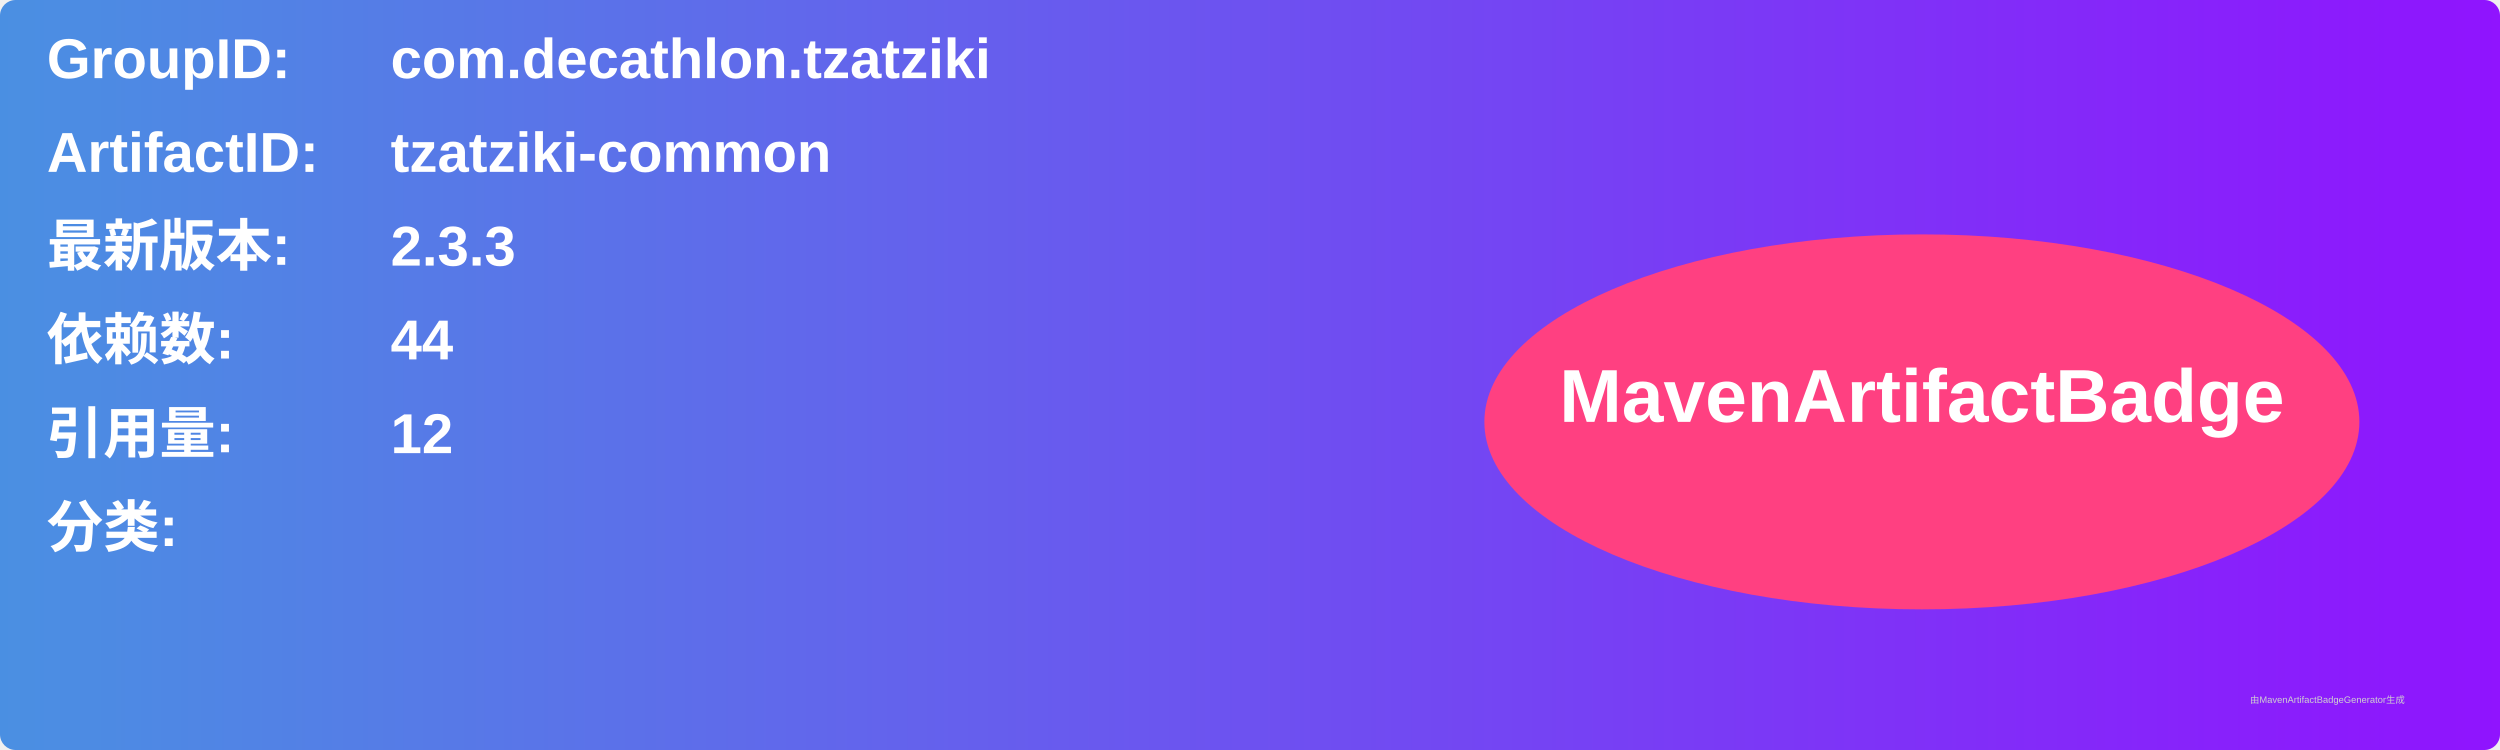
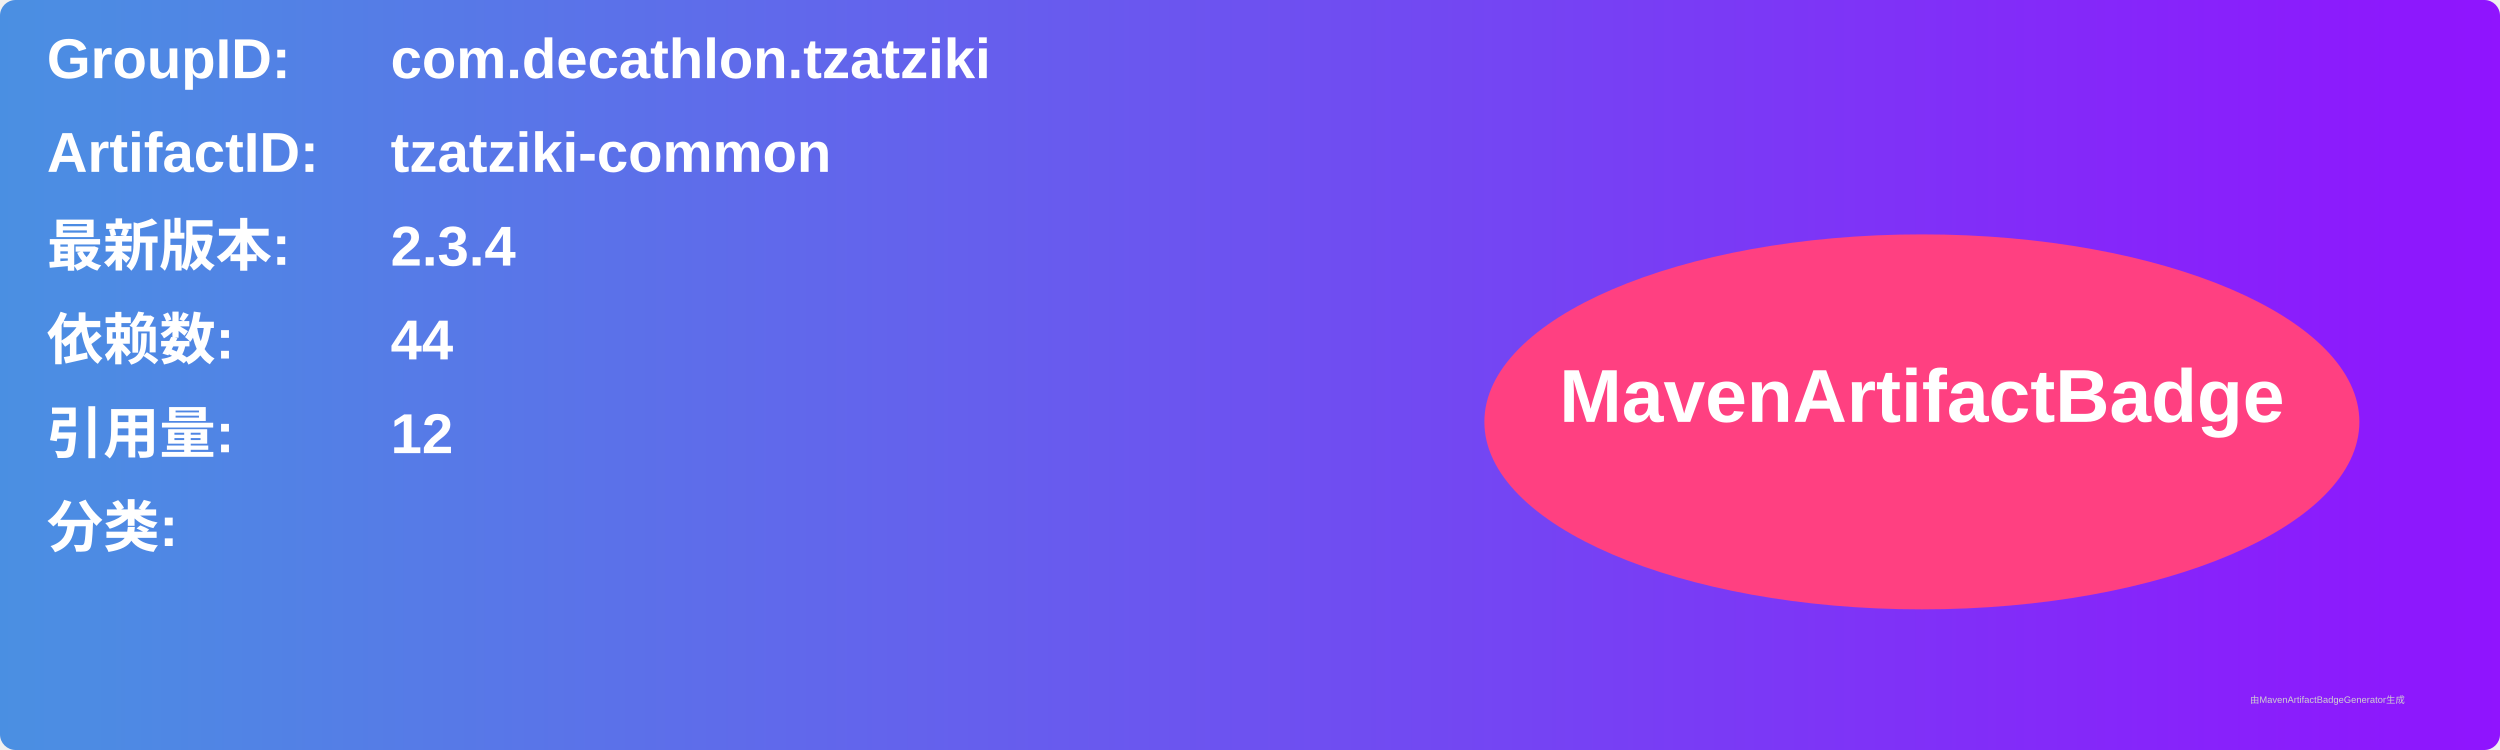
<svg xmlns="http://www.w3.org/2000/svg" width="800" height="240" viewBox="0 0 800 240">
  <linearGradient id="grad" x1="0%" y1="0%" x2="100%" y2="0%">
    <stop offset="0%" stop-color="#4a90e2" />
    <stop offset="100%" stop-color="#9013fe" />
  </linearGradient>
  <rect width="100%" height="100%" rx="5" ry="5" fill="url(#grad)" />
  <g transform="translate(15, 15)">
    <text x="0" y="10" font-family="Arial" font-size="18" fill="white" font-weight="bold" width="260">GroupID:</text>
    <text x="110" y="10" font-family="Arial" font-size="18" fill="white" font-weight="bold" width="460">com.decathlon.tzatziki</text>
    <text x="0" y="40" font-family="Arial" font-size="18" fill="white" font-weight="bold" width="260">ArtifactID:</text>
    <text x="110" y="40" font-family="Arial" font-size="18" fill="white" font-weight="bold" width="460">tzatziki-common</text>
    <text x="0" y="70" font-family="Arial" font-size="18" fill="white" font-weight="bold">最新版本:</text>
    <text x="110" y="70" font-family="Arial" font-size="18" fill="white" font-weight="bold">
-       <tspan font-weight="bold">2.3.3</tspan>
+       <tspan font-weight="bold">2.3.4</tspan>
    </text>
    <text x="0" y="100" font-family="Arial" font-size="18" fill="white" font-weight="bold">依赖数: </text>
    <text x="110" y="100" font-family="Arial" font-size="18" fill="white">
      <tspan font-weight="bold">44</tspan>
    </text>
    <text x="0" y="130" font-family="Arial" font-size="18" fill="white" font-weight="bold">引用量: </text>
    <text x="110" y="130" font-family="Arial" font-size="18" fill="white">
      <tspan font-weight="bold">12</tspan>
    </text>
    <text x="0" y="160" font-family="Arial" font-size="18" fill="white" font-weight="bold">分类:</text>
    <text x="10" y="190" font-family="Arial" font-size="10" fill="white">
      <tspan font-weight="bold" />
    </text>
    <ellipse cx="600" cy="120" rx="140" ry="60" fill="#ff4081" />
    <text x="600" y="120" text-anchor="middle" font-family="Arial" font-size="24" fill="white" font-weight="bold">MavenArtifactBadge</text>
  </g>
  <text x="720" y="225" font-family="Arial" font-size="3" fill="#d0d0d0">由MavenArtifactBadgeGenerator生成</text>
</svg>
